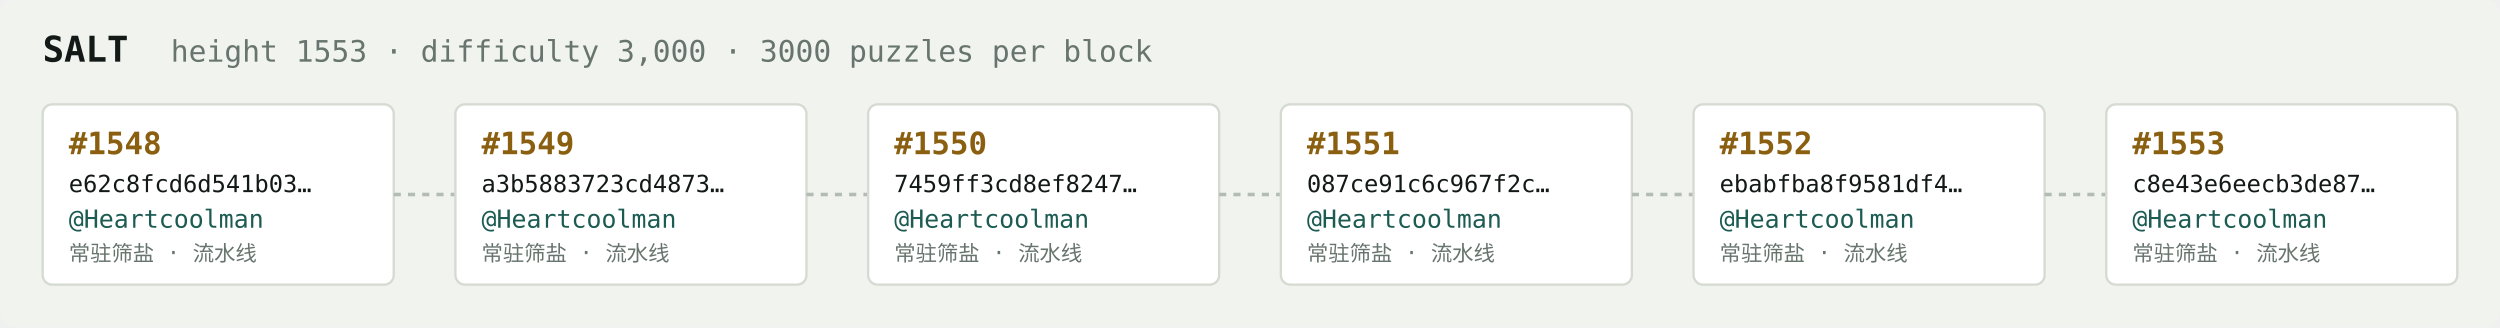
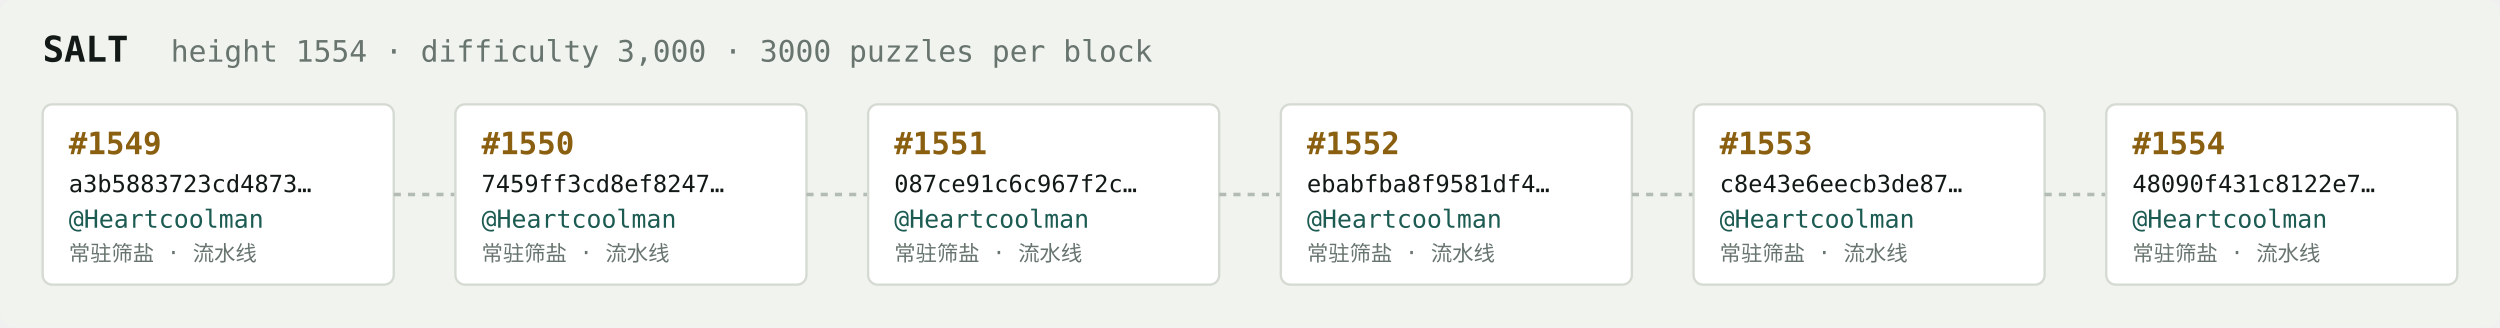
<svg xmlns="http://www.w3.org/2000/svg" width="1054" height="138" viewBox="0 0 1054 138" font-family="ui-monospace,SFMono-Regular,Menlo,monospace">
  <rect fill="#f1f3ef" width="1054" height="138" rx="6" />
  <text x="18" y="26" fill="#121916" font-size="15" font-weight="700">SALT</text>
-   <text x="72" y="26" fill="#68746e" font-size="12.5">height 1553 · difficulty 3,000 · 3000 puzzles per block</text>
+   <text x="72" y="26" fill="#68746e" font-size="12.5">height 1554 · difficulty 3,000 · 3000 puzzles per block</text>
  <rect x="18" y="44" width="148" height="76" rx="4" fill="#ffffff" stroke="#d5dbd2" stroke-width="1" />
-   <text x="29" y="65" fill="#8a5f10" font-size="13" font-weight="700">#1548</text>
-   <text x="29" y="81" fill="#121916" font-size="10">e62c8fcd6d541b03…</text>
+   <text x="29" y="65" fill="#8a5f10" font-size="13" font-weight="700">#1549</text>
+   <text x="29" y="81" fill="#121916" font-size="10">a3b5883723cd4873…</text>
  <text x="29" y="96" fill="#1c5b52" font-size="10.5">@Heartcoolman</text>
  <text x="29" y="110" fill="#68746e" font-size="9">常驻筛盐 · 流水线</text>
  <line x1="166" y1="82.0" x2="192" y2="82.0" stroke="#b3bcb4" stroke-width="1.5" stroke-dasharray="3 3" />
  <rect x="192" y="44" width="148" height="76" rx="4" fill="#ffffff" stroke="#d5dbd2" stroke-width="1" />
-   <text x="203" y="65" fill="#8a5f10" font-size="13" font-weight="700">#1549</text>
-   <text x="203" y="81" fill="#121916" font-size="10">a3b5883723cd4873…</text>
+   <text x="203" y="65" fill="#8a5f10" font-size="13" font-weight="700">#1550</text>
+   <text x="203" y="81" fill="#121916" font-size="10">7459ff3cd8ef8247…</text>
  <text x="203" y="96" fill="#1c5b52" font-size="10.5">@Heartcoolman</text>
  <text x="203" y="110" fill="#68746e" font-size="9">常驻筛盐 · 流水线</text>
  <line x1="340" y1="82.0" x2="366" y2="82.0" stroke="#b3bcb4" stroke-width="1.5" stroke-dasharray="3 3" />
  <rect x="366" y="44" width="148" height="76" rx="4" fill="#ffffff" stroke="#d5dbd2" stroke-width="1" />
-   <text x="377" y="65" fill="#8a5f10" font-size="13" font-weight="700">#1550</text>
-   <text x="377" y="81" fill="#121916" font-size="10">7459ff3cd8ef8247…</text>
+   <text x="377" y="65" fill="#8a5f10" font-size="13" font-weight="700">#1551</text>
+   <text x="377" y="81" fill="#121916" font-size="10">087ce91c6c967f2c…</text>
  <text x="377" y="96" fill="#1c5b52" font-size="10.5">@Heartcoolman</text>
  <text x="377" y="110" fill="#68746e" font-size="9">常驻筛盐 · 流水线</text>
  <line x1="514" y1="82.0" x2="540" y2="82.0" stroke="#b3bcb4" stroke-width="1.5" stroke-dasharray="3 3" />
  <rect x="540" y="44" width="148" height="76" rx="4" fill="#ffffff" stroke="#d5dbd2" stroke-width="1" />
-   <text x="551" y="65" fill="#8a5f10" font-size="13" font-weight="700">#1551</text>
-   <text x="551" y="81" fill="#121916" font-size="10">087ce91c6c967f2c…</text>
+   <text x="551" y="65" fill="#8a5f10" font-size="13" font-weight="700">#1552</text>
+   <text x="551" y="81" fill="#121916" font-size="10">ebabfba8f9581df4…</text>
  <text x="551" y="96" fill="#1c5b52" font-size="10.5">@Heartcoolman</text>
  <text x="551" y="110" fill="#68746e" font-size="9">常驻筛盐 · 流水线</text>
  <line x1="688" y1="82.0" x2="714" y2="82.0" stroke="#b3bcb4" stroke-width="1.5" stroke-dasharray="3 3" />
  <rect x="714" y="44" width="148" height="76" rx="4" fill="#ffffff" stroke="#d5dbd2" stroke-width="1" />
-   <text x="725" y="65" fill="#8a5f10" font-size="13" font-weight="700">#1552</text>
-   <text x="725" y="81" fill="#121916" font-size="10">ebabfba8f9581df4…</text>
+   <text x="725" y="65" fill="#8a5f10" font-size="13" font-weight="700">#1553</text>
+   <text x="725" y="81" fill="#121916" font-size="10">c8e43e6eecb3de87…</text>
  <text x="725" y="96" fill="#1c5b52" font-size="10.5">@Heartcoolman</text>
  <text x="725" y="110" fill="#68746e" font-size="9">常驻筛盐 · 流水线</text>
  <line x1="862" y1="82.0" x2="888" y2="82.0" stroke="#b3bcb4" stroke-width="1.5" stroke-dasharray="3 3" />
  <rect x="888" y="44" width="148" height="76" rx="4" fill="#ffffff" stroke="#d5dbd2" stroke-width="1" />
-   <text x="899" y="65" fill="#8a5f10" font-size="13" font-weight="700">#1553</text>
-   <text x="899" y="81" fill="#121916" font-size="10">c8e43e6eecb3de87…</text>
+   <text x="899" y="65" fill="#8a5f10" font-size="13" font-weight="700">#1554</text>
+   <text x="899" y="81" fill="#121916" font-size="10">48090f431c8122e7…</text>
  <text x="899" y="96" fill="#1c5b52" font-size="10.5">@Heartcoolman</text>
  <text x="899" y="110" fill="#68746e" font-size="9">常驻筛盐 · 流水线</text>
</svg>
